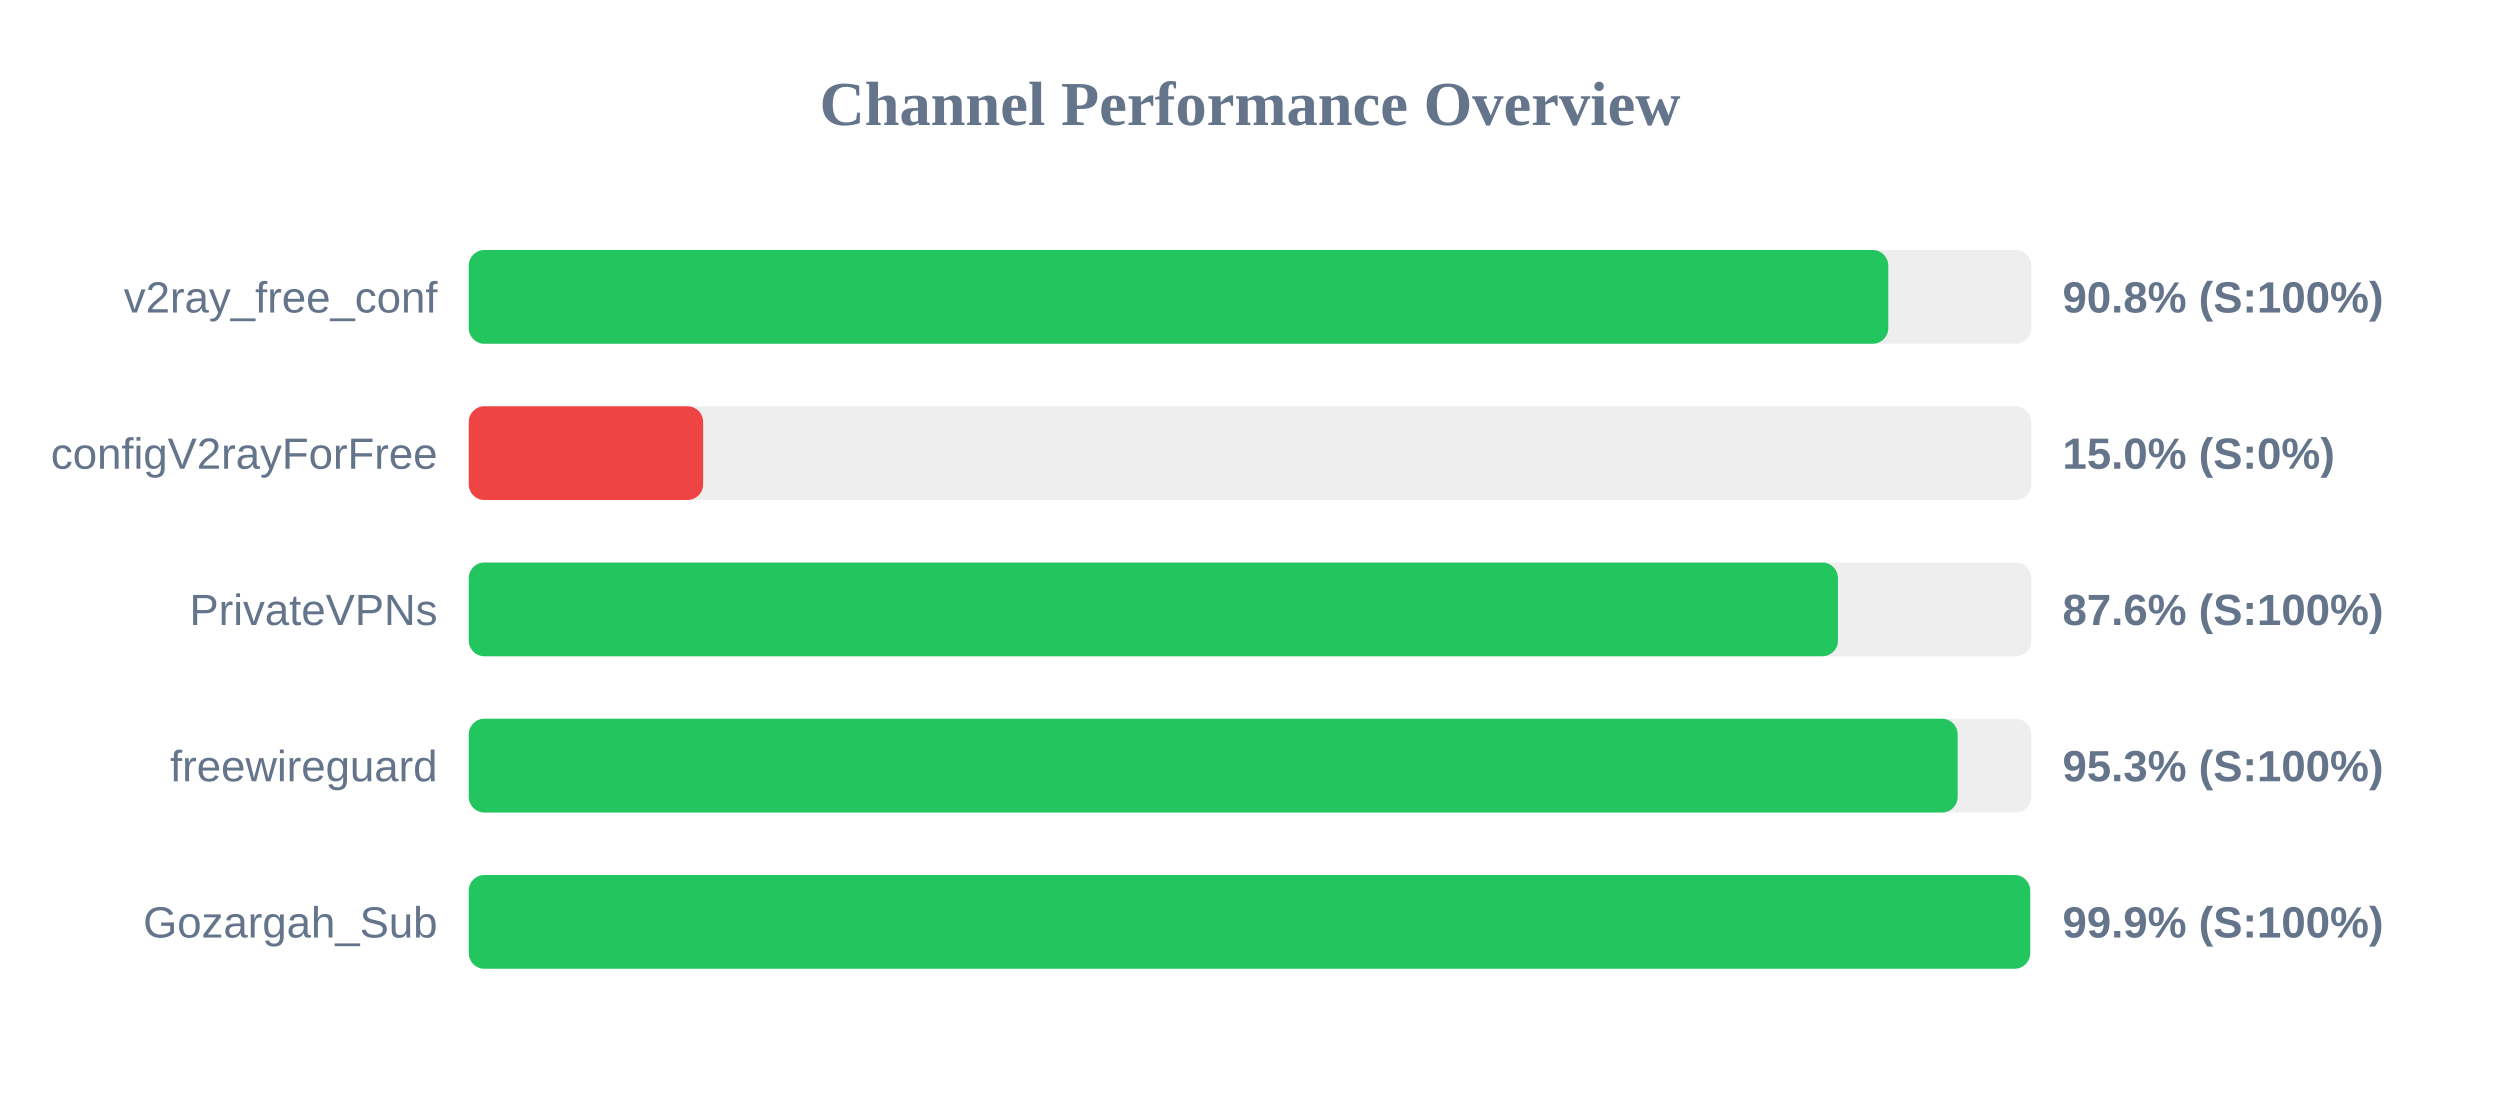
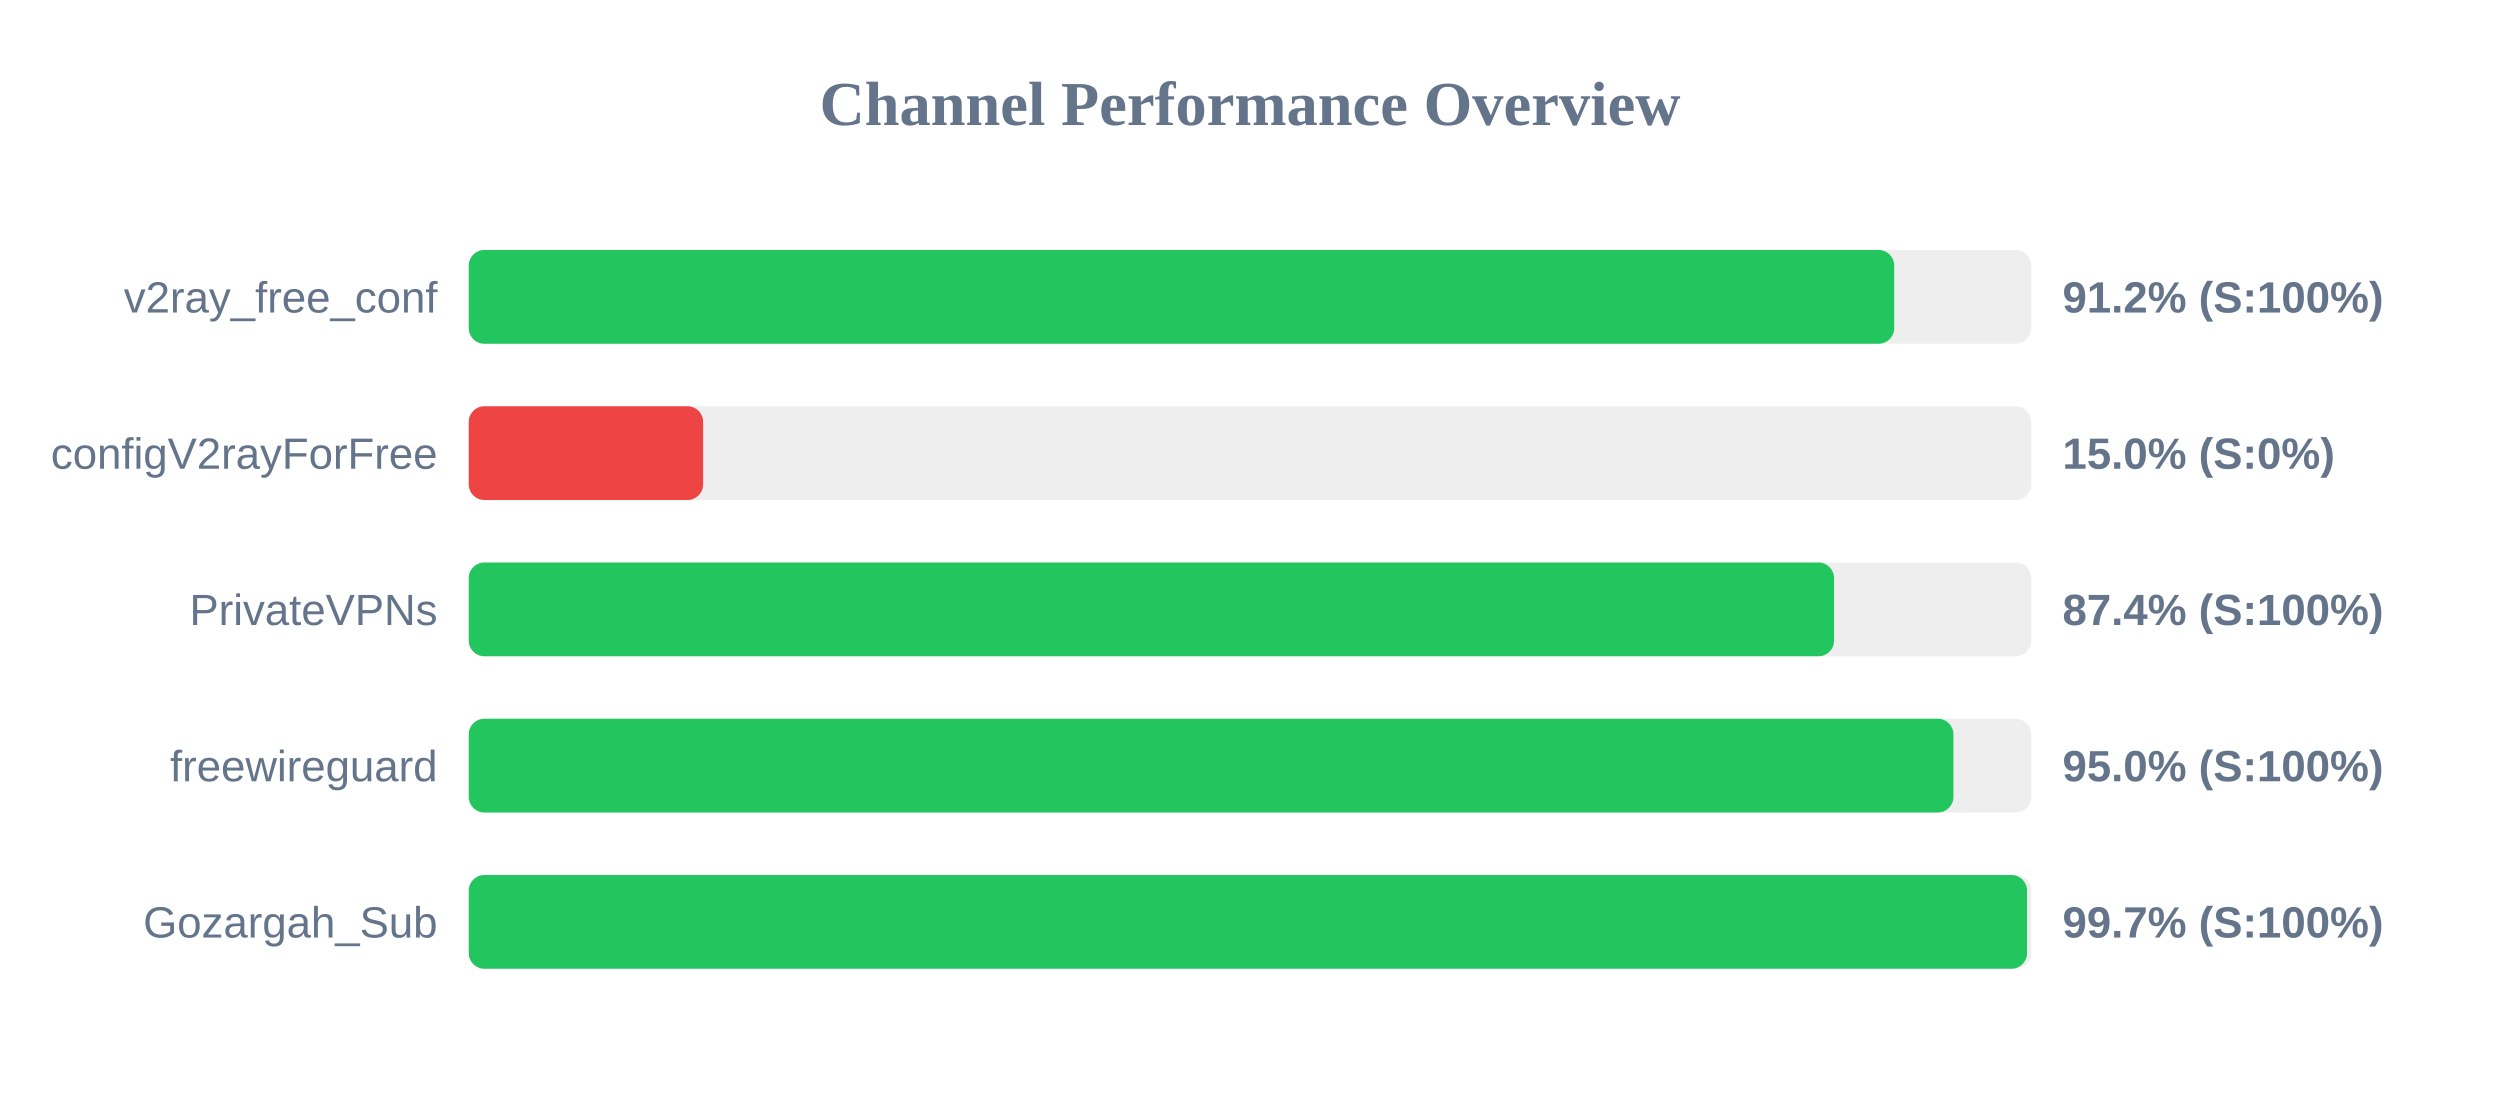
<svg xmlns="http://www.w3.org/2000/svg" width="800" height="350" version="1.1">
  <style>
        .row { font: 14px Arial; fill: #64748b; }
        .score { font: bold 14px Arial; fill: #64748b; }
    </style>
  <text x="400" y="40" text-anchor="middle" font-size="20px" font-weight="bold" fill="#64748b">Channel Performance Overview</text>
  <rect x="150" y="80" width="500" height="30" fill="#eee" rx="5" />
-   <rect x="150" y="80" width="454.25" height="30" fill="#22c55e" rx="5" />
+   <rect x="150" y="80" width="456.15" height="30" fill="#22c55e" rx="5" />
  <text x="140" y="100" text-anchor="end" class="row">v2ray_free_conf</text>
-   <text x="660" y="100" text-anchor="start" class="score">90.8% (S:100%)</text>
+   <text x="660" y="100" text-anchor="start" class="score">91.2% (S:100%)</text>
  <rect x="150" y="130" width="500" height="30" fill="#eee" rx="5" />
  <rect x="150" y="130" width="75.0" height="30" fill="#ef4444" rx="5" />
  <text x="140" y="150" text-anchor="end" class="row">configV2rayForFree</text>
  <text x="660" y="150" text-anchor="start" class="score">15.0% (S:0%)</text>
  <rect x="150" y="180" width="500" height="30" fill="#eee" rx="5" />
-   <rect x="150" y="180" width="438.15" height="30" fill="#22c55e" rx="5" />
+   <rect x="150" y="180" width="436.9" height="30" fill="#22c55e" rx="5" />
  <text x="140" y="200" text-anchor="end" class="row">PrivateVPNs</text>
-   <text x="660" y="200" text-anchor="start" class="score">87.6% (S:100%)</text>
+   <text x="660" y="200" text-anchor="start" class="score">87.4% (S:100%)</text>
  <rect x="150" y="230" width="500" height="30" fill="#eee" rx="5" />
-   <rect x="150" y="230" width="476.45" height="30" fill="#22c55e" rx="5" />
+   <rect x="150" y="230" width="475.1" height="30" fill="#22c55e" rx="5" />
  <text x="140" y="250" text-anchor="end" class="row">freewireguard</text>
-   <text x="660" y="250" text-anchor="start" class="score">95.3% (S:100%)</text>
+   <text x="660" y="250" text-anchor="start" class="score">95.0% (S:100%)</text>
  <rect x="150" y="280" width="500" height="30" fill="#eee" rx="5" />
-   <rect x="150" y="280" width="499.65" height="30" fill="#22c55e" rx="5" />
+   <rect x="150" y="280" width="498.65" height="30" fill="#22c55e" rx="5" />
  <text x="140" y="300" text-anchor="end" class="row">Gozargah_Sub</text>
-   <text x="660" y="300" text-anchor="start" class="score">99.9% (S:100%)</text>
+   <text x="660" y="300" text-anchor="start" class="score">99.7% (S:100%)</text>
</svg>
